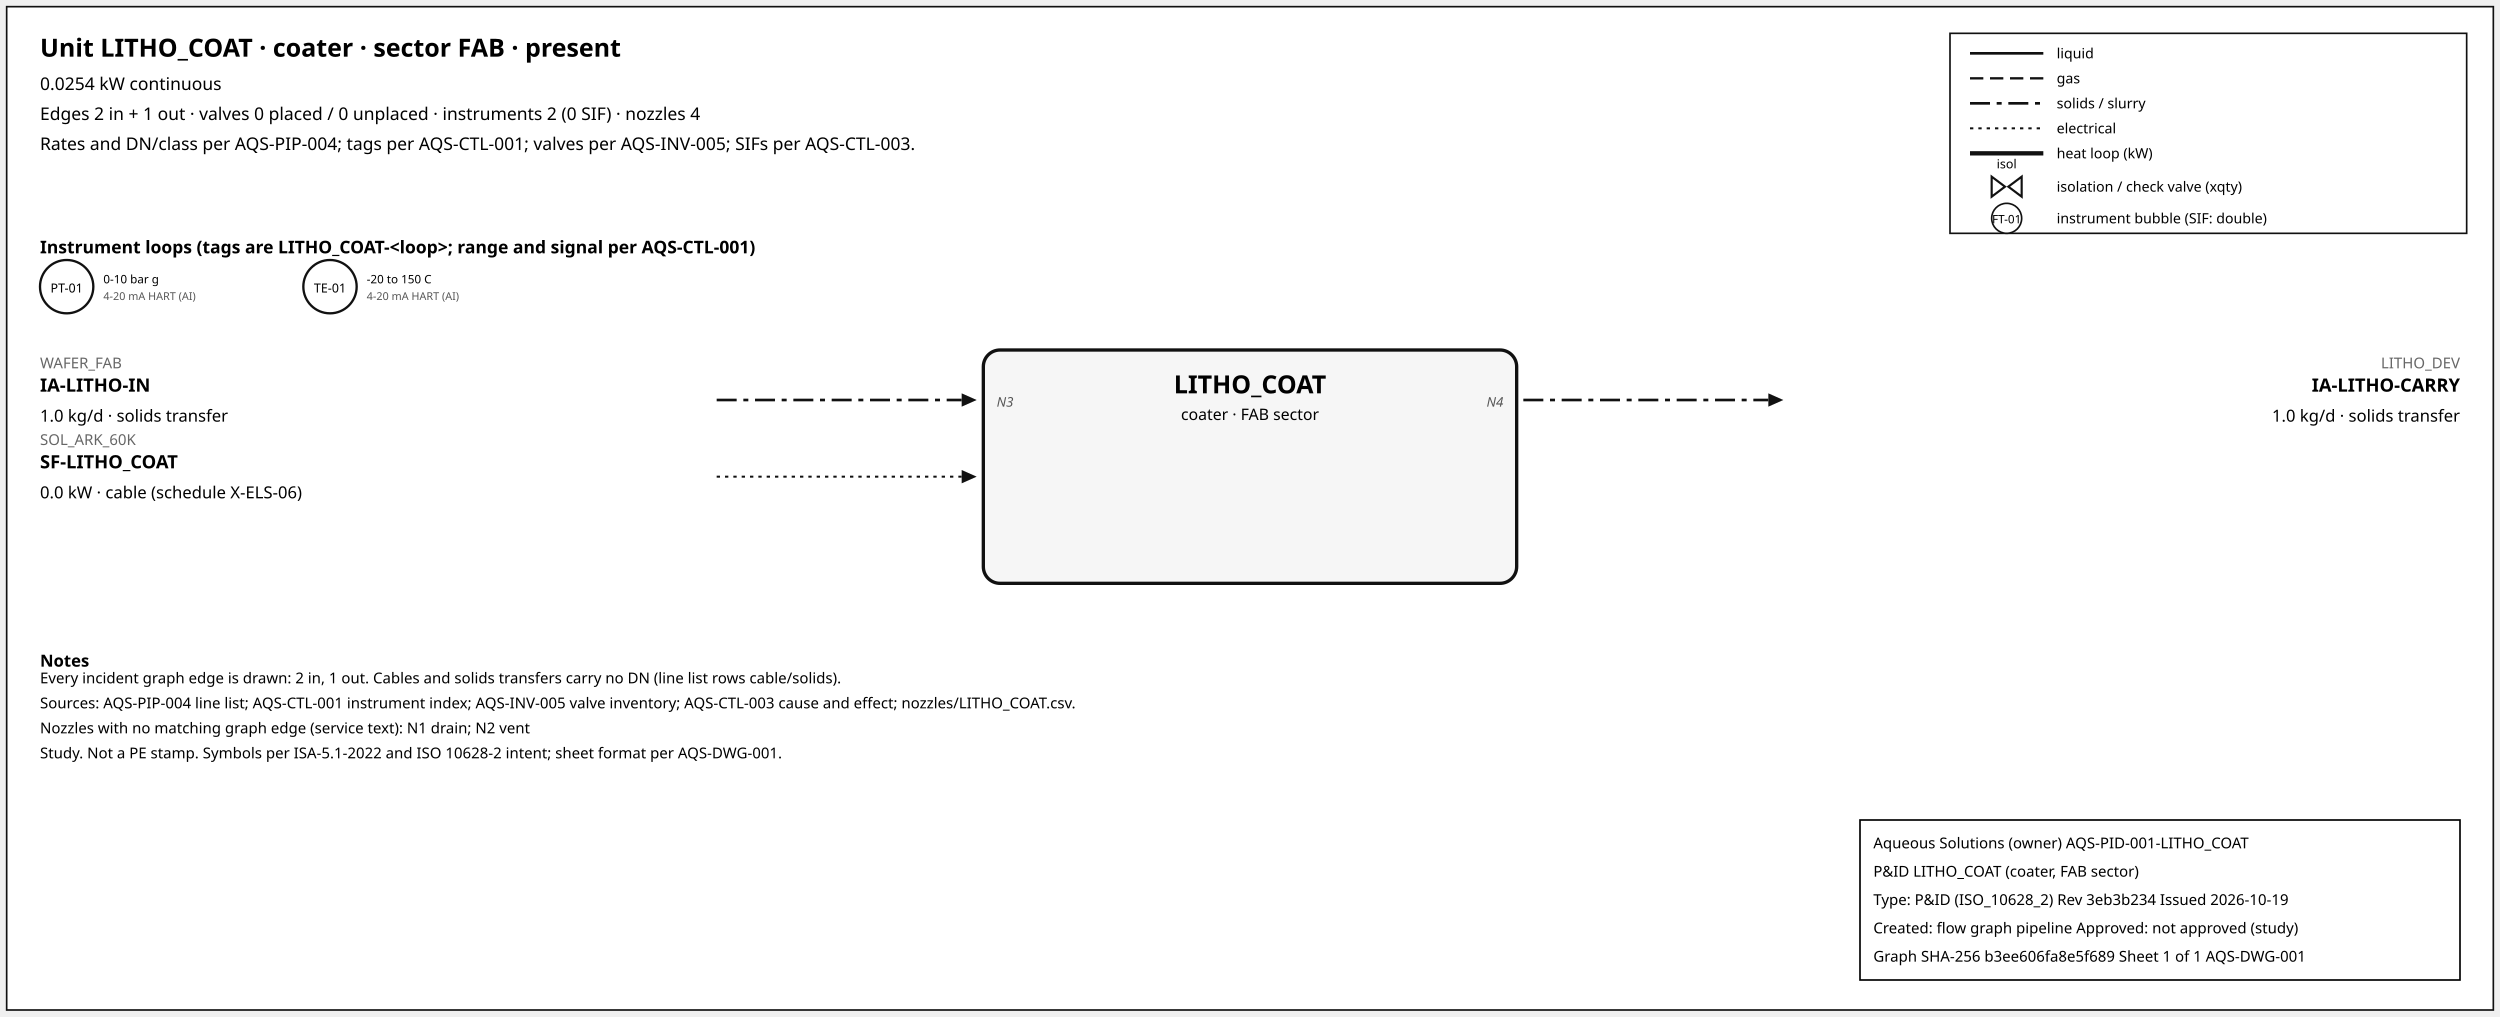
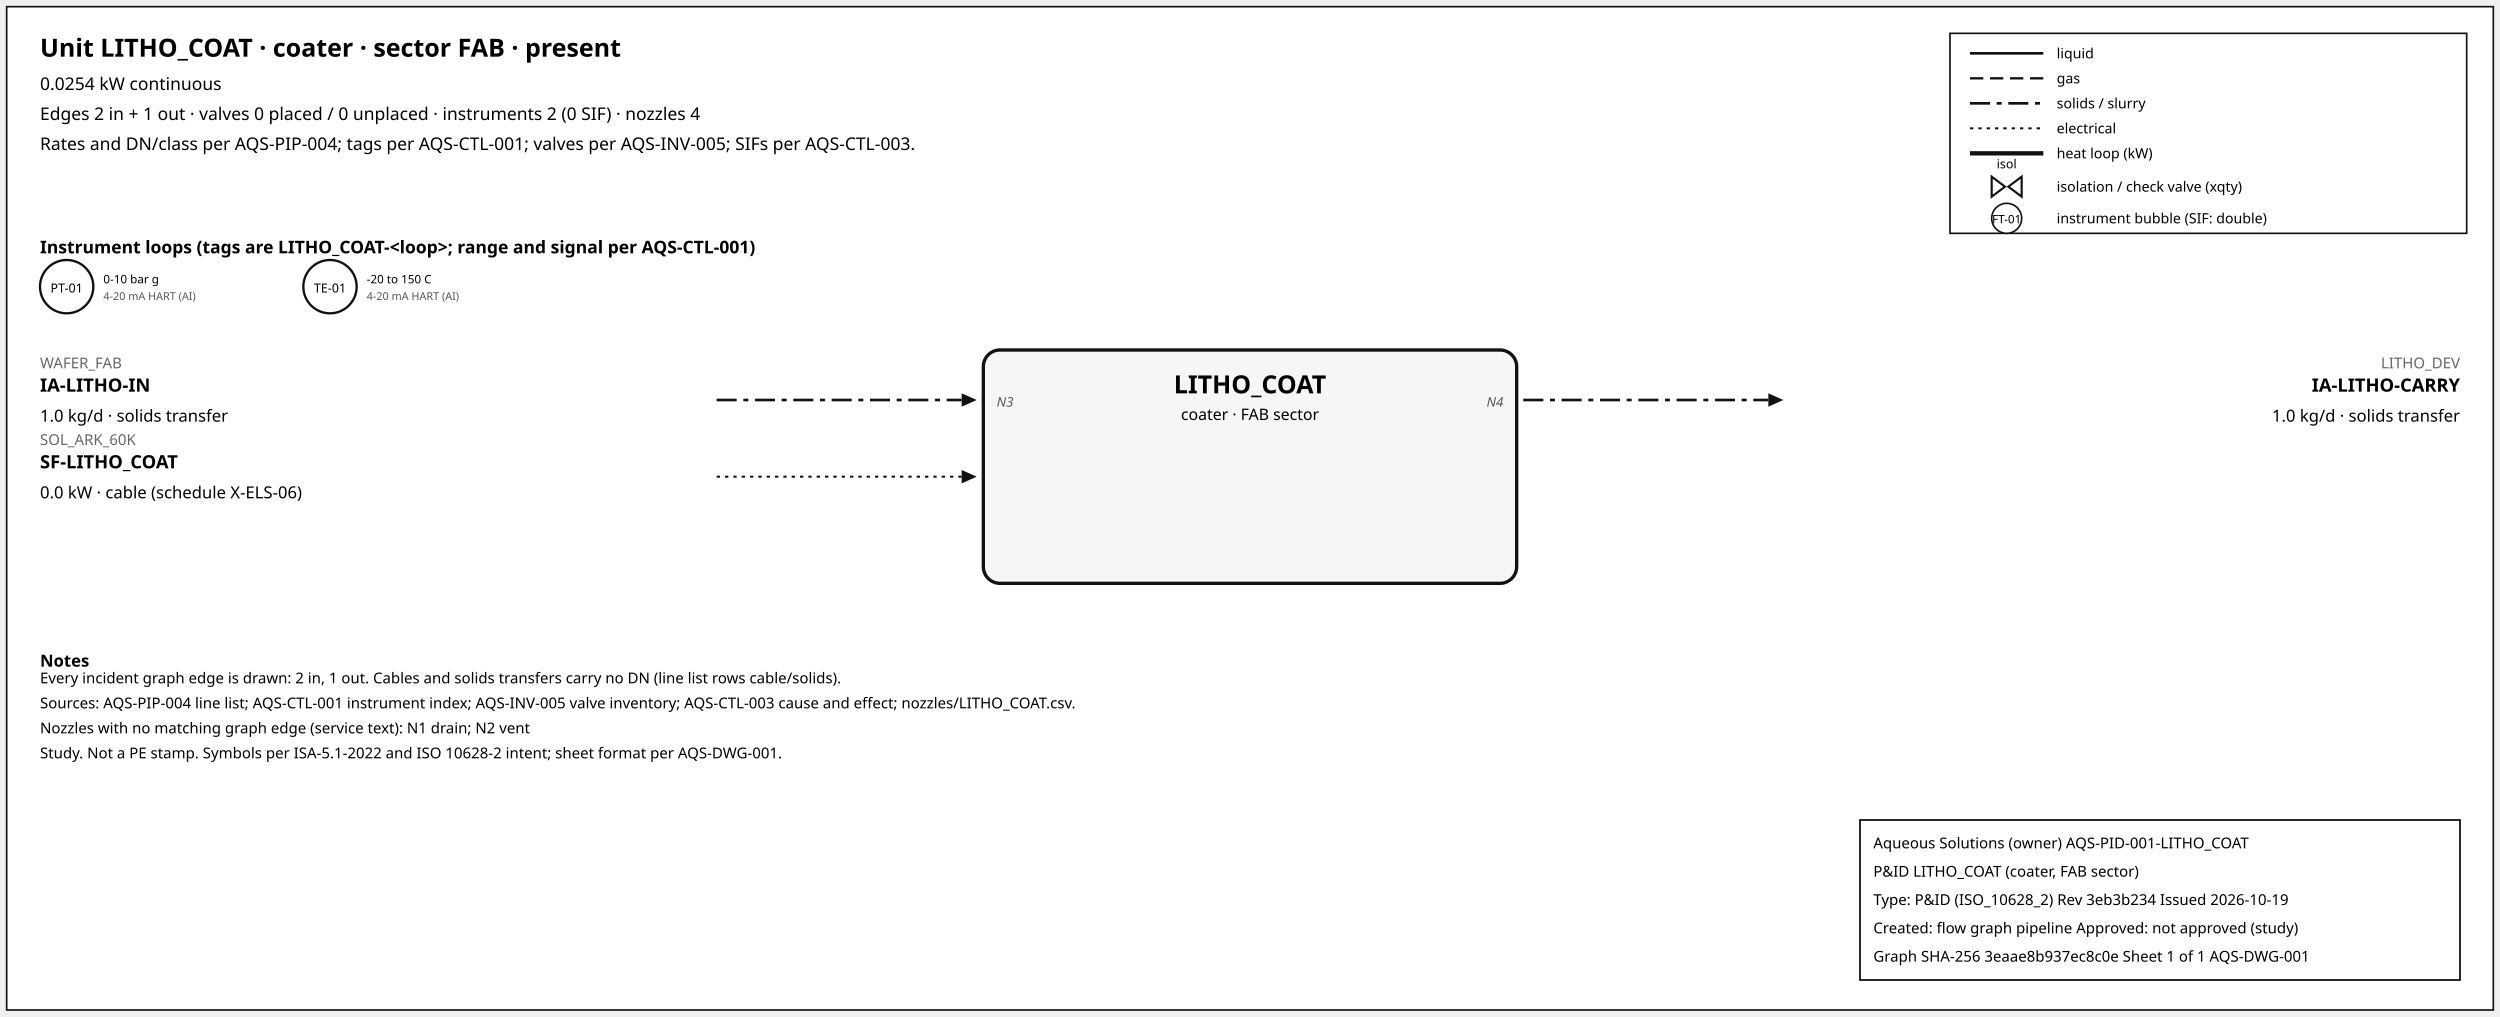
<svg xmlns="http://www.w3.org/2000/svg" width="1500" height="610" font-family="sans-serif">
  <rect x="4" y="4" width="1492" height="602" fill="white" stroke="#111" />
  <text x="24" y="34" font-size="15" font-weight="600">Unit LITHO_COAT · coater · sector FAB · present</text>
  <text x="24" y="54" font-size="10.5">0.0254 kW continuous</text>
  <text x="24" y="72" font-size="10.5">Edges 2 in + 1 out · valves 0 placed / 0 unplaced · instruments 2 (0 SIF) · nozzles 4</text>
  <text x="24" y="90" font-size="10.5">Rates and DN/class per AQS-PIP-004; tags per AQS-CTL-001; valves per AQS-INV-005; SIFs per AQS-CTL-003.</text>
  <rect x="1170" y="20" width="310" height="120" fill="white" stroke="#111" />
  <line x1="1182" y1="32" x2="1226" y2="32" stroke="#111" stroke-width="1.6" />
  <text x="1234" y="35" font-size="8.5">liquid</text>
  <line x1="1182" y1="47" x2="1226" y2="47" stroke="#111" stroke-width="1.4" stroke-dasharray="8,4" />
  <text x="1234" y="50" font-size="8.5">gas</text>
  <line x1="1182" y1="62" x2="1226" y2="62" stroke="#111" stroke-width="1.6" stroke-dasharray="12,4,3,4" />
  <text x="1234" y="65" font-size="8.5">solids / slurry</text>
  <line x1="1182" y1="77" x2="1226" y2="77" stroke="#111" stroke-width="1.2" stroke-dasharray="2,3" />
  <text x="1234" y="80" font-size="8.5">electrical</text>
  <line x1="1182" y1="92" x2="1226" y2="92" stroke="#111" stroke-width="2.6" />
  <text x="1234" y="95" font-size="8.5">heat loop (kW)</text>
  <path d="M 1195.0,106 L 1203.0,112 L 1195.0,118 Z M 1213.0,106 L 1205.0,112 L 1213.0,118 Z" fill="white" stroke="#111" stroke-width="1.3" />
  <text x="1204.0" y="101.0" font-size="7.5" text-anchor="middle">isol</text>
  <text x="1234" y="115" font-size="8.5">isolation / check valve (xqty)</text>
  <circle cx="1204" cy="131" r="9" fill="white" stroke="#111" />
  <text x="1204" y="134" font-size="7" text-anchor="middle">FT-01</text>
  <text x="1234" y="134" font-size="8.5">instrument bubble (SIF: double)</text>
  <text x="24" y="152" font-size="10.5" font-weight="600">Instrument loops (tags are LITHO_COAT-&lt;loop&gt;; range and signal per AQS-CTL-001)</text>
  <circle cx="40" cy="172" r="16" fill="white" stroke="#111" stroke-width="1.4" />
  <text x="40" y="175.5" font-size="7.5" text-anchor="middle">PT-01</text>
  <text x="62" y="170" font-size="7">0-10 bar g</text>
  <text x="62" y="180" font-size="6.5" fill="#555">4-20 mA HART (AI)</text>
  <circle cx="198" cy="172" r="16" fill="white" stroke="#111" stroke-width="1.4" />
  <text x="198" y="175.5" font-size="7.5" text-anchor="middle">TE-01</text>
  <text x="220" y="170" font-size="7">-20 to 150 C</text>
  <text x="220" y="180" font-size="6.5" fill="#555">4-20 mA HART (AI)</text>
  <rect x="590" y="210" width="320" height="140" rx="10" fill="#f6f6f6" stroke="#111" stroke-width="2" />
  <text x="750.0" y="236" font-size="15" font-weight="700" text-anchor="middle">LITHO_COAT</text>
  <text x="750.0" y="252" font-size="9.5" text-anchor="middle">coater · FAB sector</text>
  <line x1="430" y1="240" x2="577" y2="240" stroke="#111" stroke-width="1.6" stroke-dasharray="12,4,3,4" class="edge-in" />
  <polygon points="586,240 577,236 577,244" fill="#111" />
  <text x="24" y="221" font-size="9" fill="#666" text-anchor="start">WAFER_FAB</text>
  <text x="24" y="235" font-size="11" font-weight="600" text-anchor="start">IA-LITHO-IN</text>
  <text x="24" y="253" font-size="10" text-anchor="start">1.0 kg/d · solids transfer</text>
  <text x="598" y="244" font-size="8" font-style="italic" fill="#555" text-anchor="start">N3</text>
  <line x1="430" y1="286" x2="577" y2="286" stroke="#111" stroke-width="1.2" stroke-dasharray="2,3" class="edge-in" />
  <polygon points="586,286 577,282 577,290" fill="#111" />
  <text x="24" y="267" font-size="9" fill="#666" text-anchor="start">SOL_ARK_60K</text>
  <text x="24" y="281" font-size="11" font-weight="600" text-anchor="start">SF-LITHO_COAT</text>
  <text x="24" y="299" font-size="10" text-anchor="start">0.0 kW · cable (schedule X-ELS-06)</text>
  <line x1="914" y1="240" x2="1061" y2="240" stroke="#111" stroke-width="1.6" stroke-dasharray="12,4,3,4" class="edge-out" />
  <polygon points="1070,240 1061,236 1061,244" fill="#111" />
  <text x="1476" y="221" font-size="9" fill="#666" text-anchor="end">LITHO_DEV</text>
  <text x="1476" y="235" font-size="11" font-weight="600" text-anchor="end">IA-LITHO-CARRY</text>
  <text x="1476" y="253" font-size="10" text-anchor="end">1.0 kg/d · solids transfer</text>
  <text x="902" y="244" font-size="8" font-style="italic" fill="#555" text-anchor="end">N4</text>
  <text x="24" y="400" font-size="10" font-weight="600">Notes</text>
  <text x="24" y="410" font-size="9">Every incident graph edge is drawn: 2 in, 1 out. Cables and solids transfers carry no DN (line list rows cable/solids).</text>
  <text x="24" y="425" font-size="9">Sources: AQS-PIP-004 line list; AQS-CTL-001 instrument index; AQS-INV-005 valve inventory; AQS-CTL-003 cause and effect; nozzles/LITHO_COAT.csv.</text>
  <text x="24" y="440" font-size="9">Nozzles with no matching graph edge (service text): N1 drain; N2 vent</text>
  <text x="24" y="455" font-size="9">Study. Not a PE stamp. Symbols per ISA-5.1-2022 and ISO 10628-2 intent; sheet format per AQS-DWG-001.</text>
  <g id="aqs-title-block">
    <rect x="1116" y="492" width="360" height="96" fill="white" stroke="black" stroke-width="1" />
    <text x="1124" y="509" font-size="9">Aqueous Solutions (owner)   AQS-PID-001-LITHO_COAT</text>
    <text x="1124" y="526" font-size="9">P&amp;ID LITHO_COAT (coater, FAB sector)</text>
    <text x="1124" y="543" font-size="9">Type: P&amp;ID (ISO_10628_2)   Rev 3eb3b234   Issued 2026-10-19</text>
    <text x="1124" y="560" font-size="9">Created: flow graph pipeline   Approved: not approved (study)</text>
-     <text x="1124" y="577" font-size="9">Graph SHA-256 b3ee606fa8e5f689   Sheet 1 of 1   AQS-DWG-001</text>
+     <text x="1124" y="577" font-size="9">Graph SHA-256 3eaae8b937ec8c0e   Sheet 1 of 1   AQS-DWG-001</text>
  </g>
</svg>
